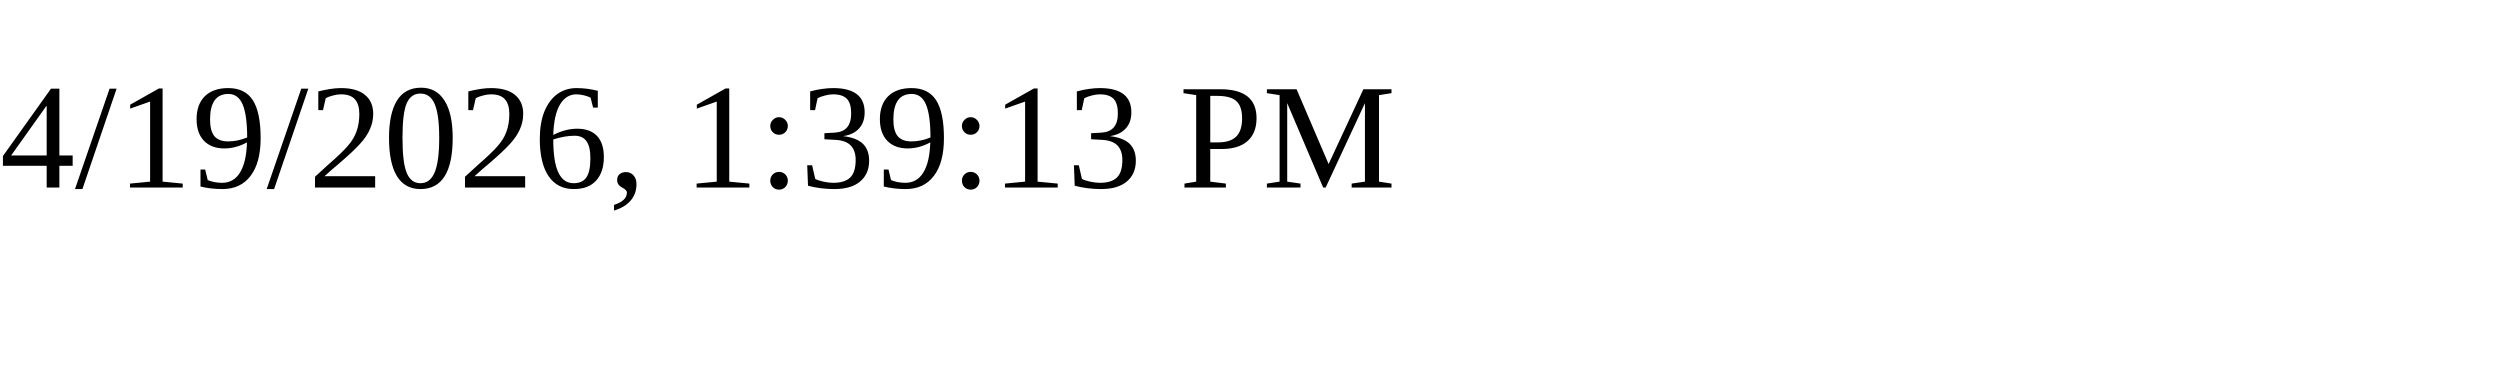
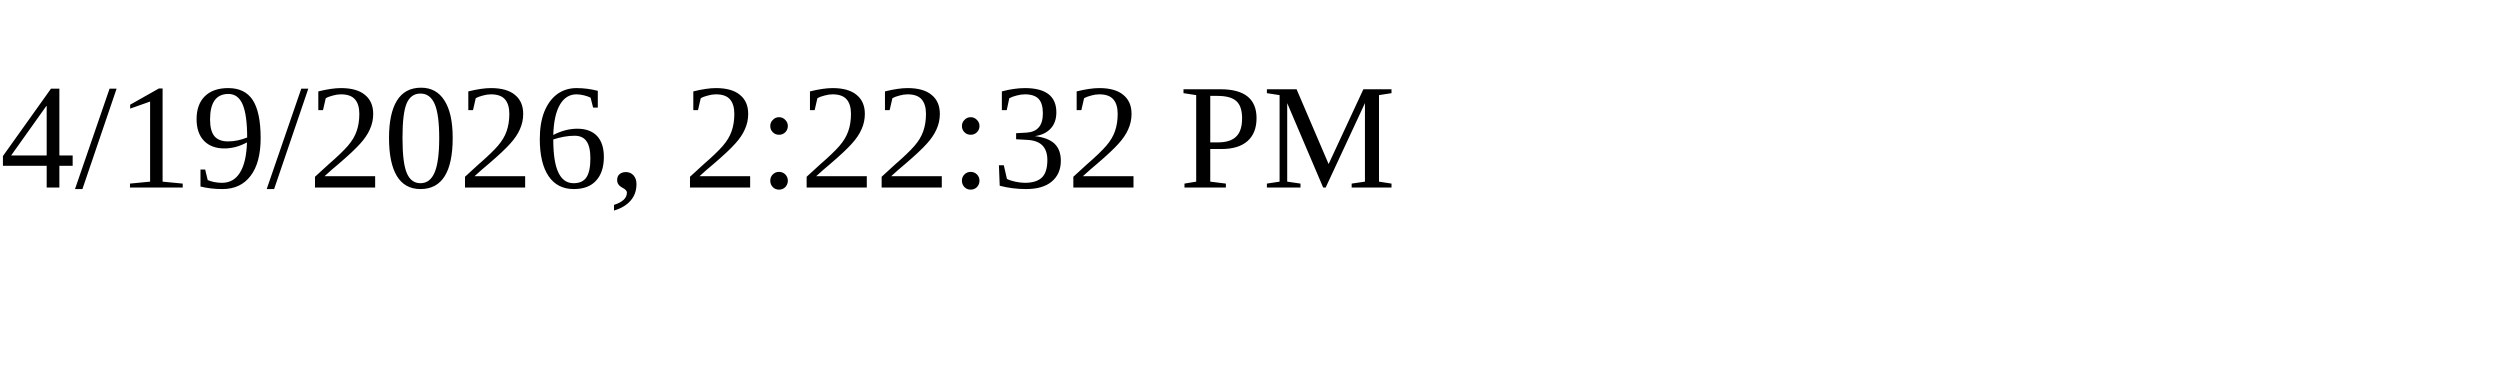
<svg xmlns="http://www.w3.org/2000/svg" height="30" width="200">
-   <text x="0" y="15">4/19/2026, 1:39:13 PM</text>
+   <text x="0" y="15">4/19/2026, 2:22:32 PM</text>
</svg>
